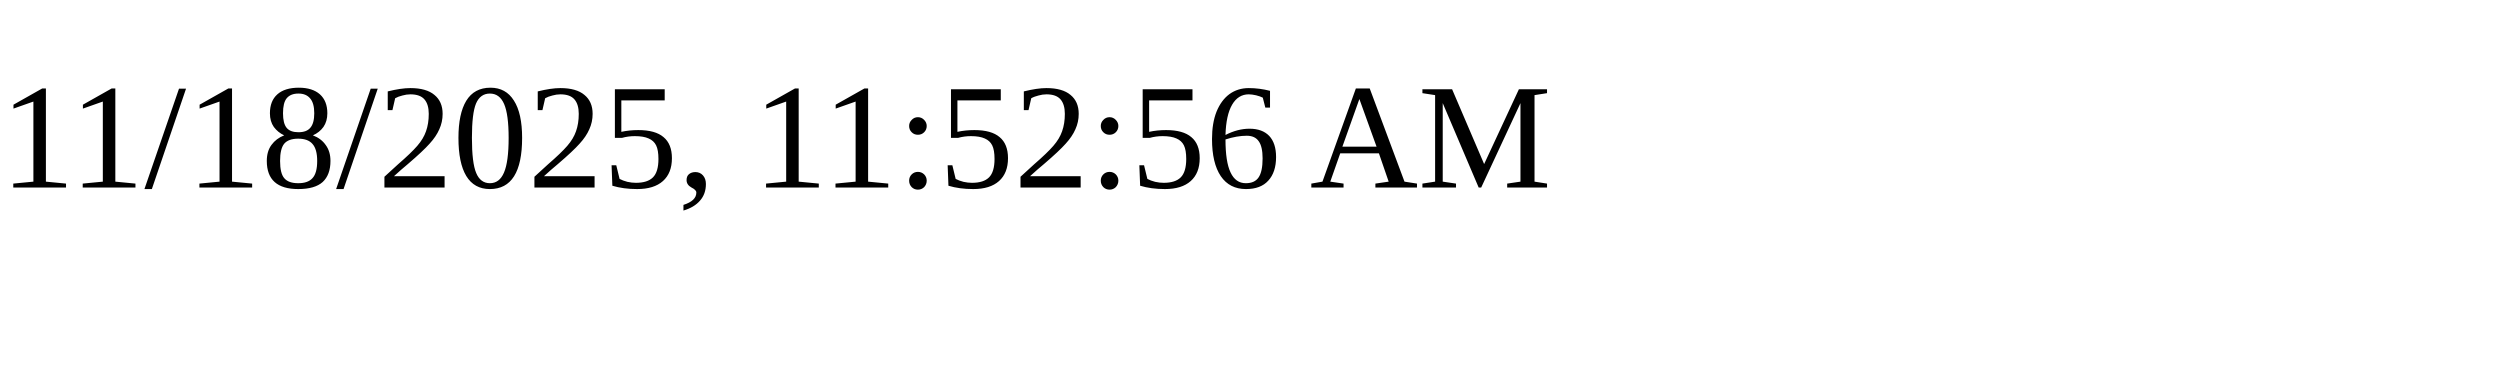
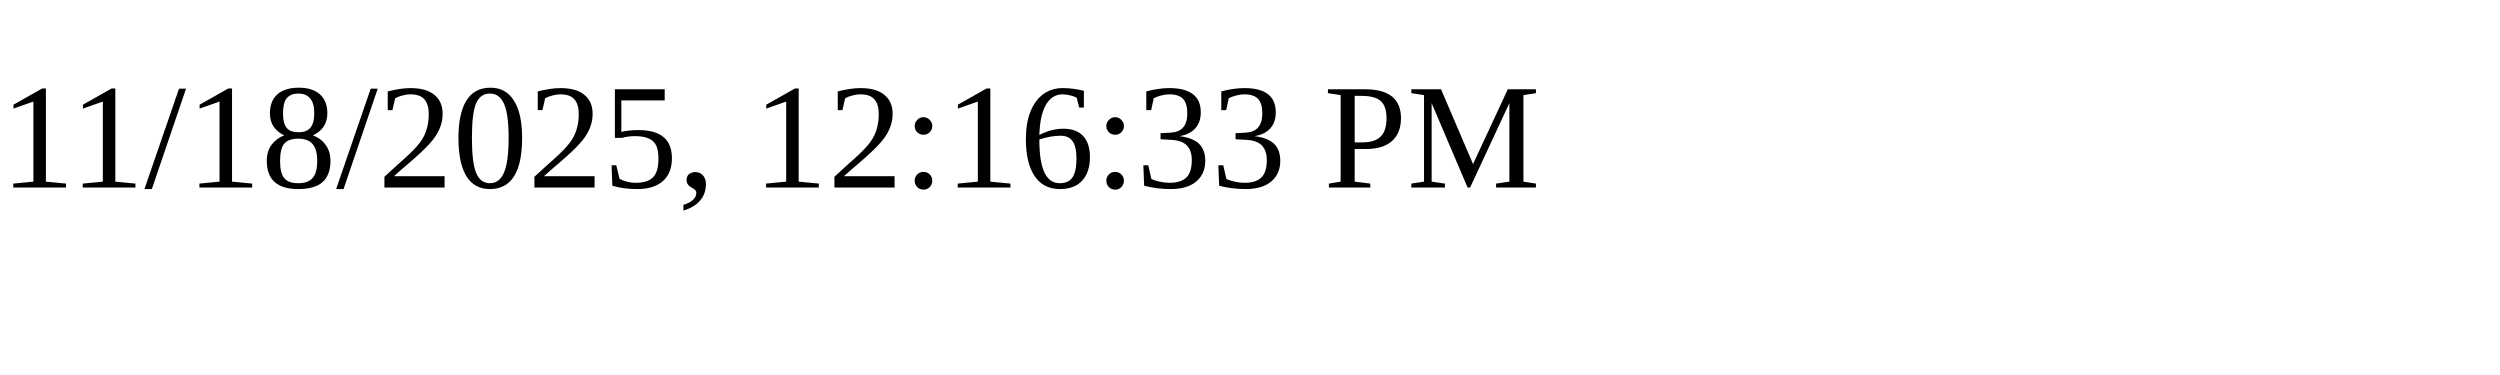
<svg xmlns="http://www.w3.org/2000/svg" height="30" width="200">
-   <text x="0" y="15">11/18/2025, 11:52:56 AM</text>
+   <text x="0" y="15">11/18/2025, 12:16:33 PM</text>
</svg>
